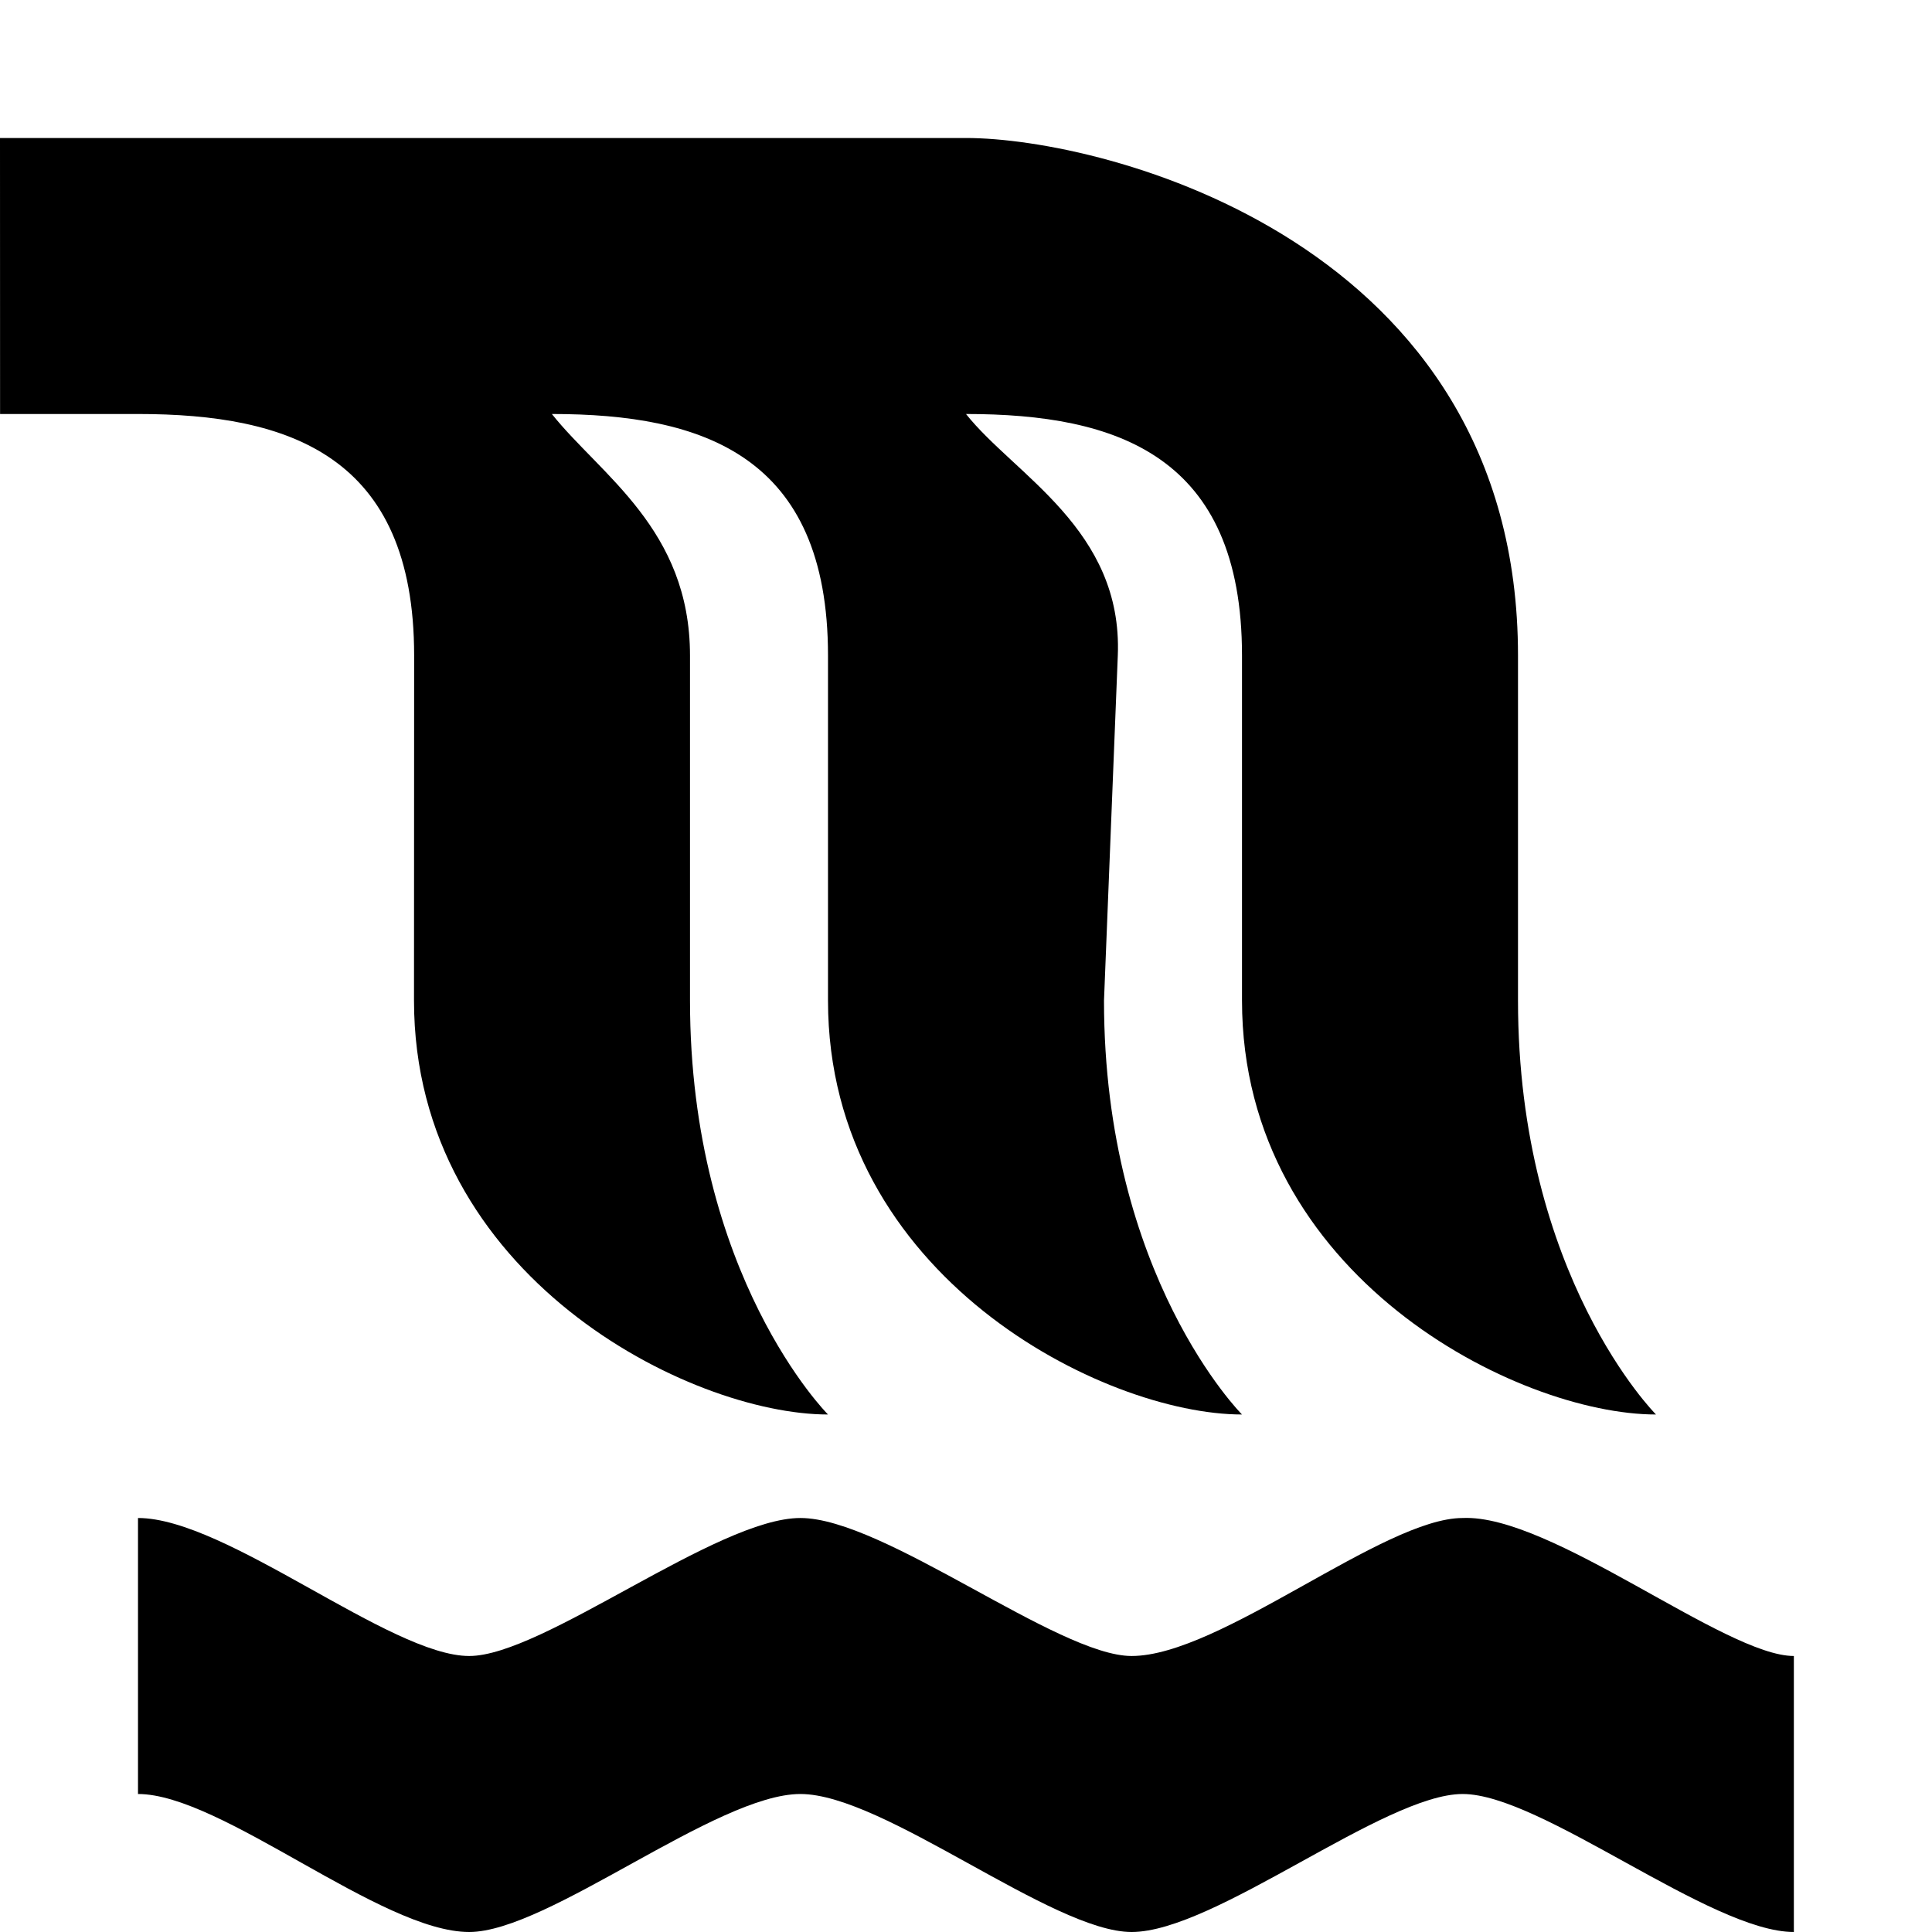
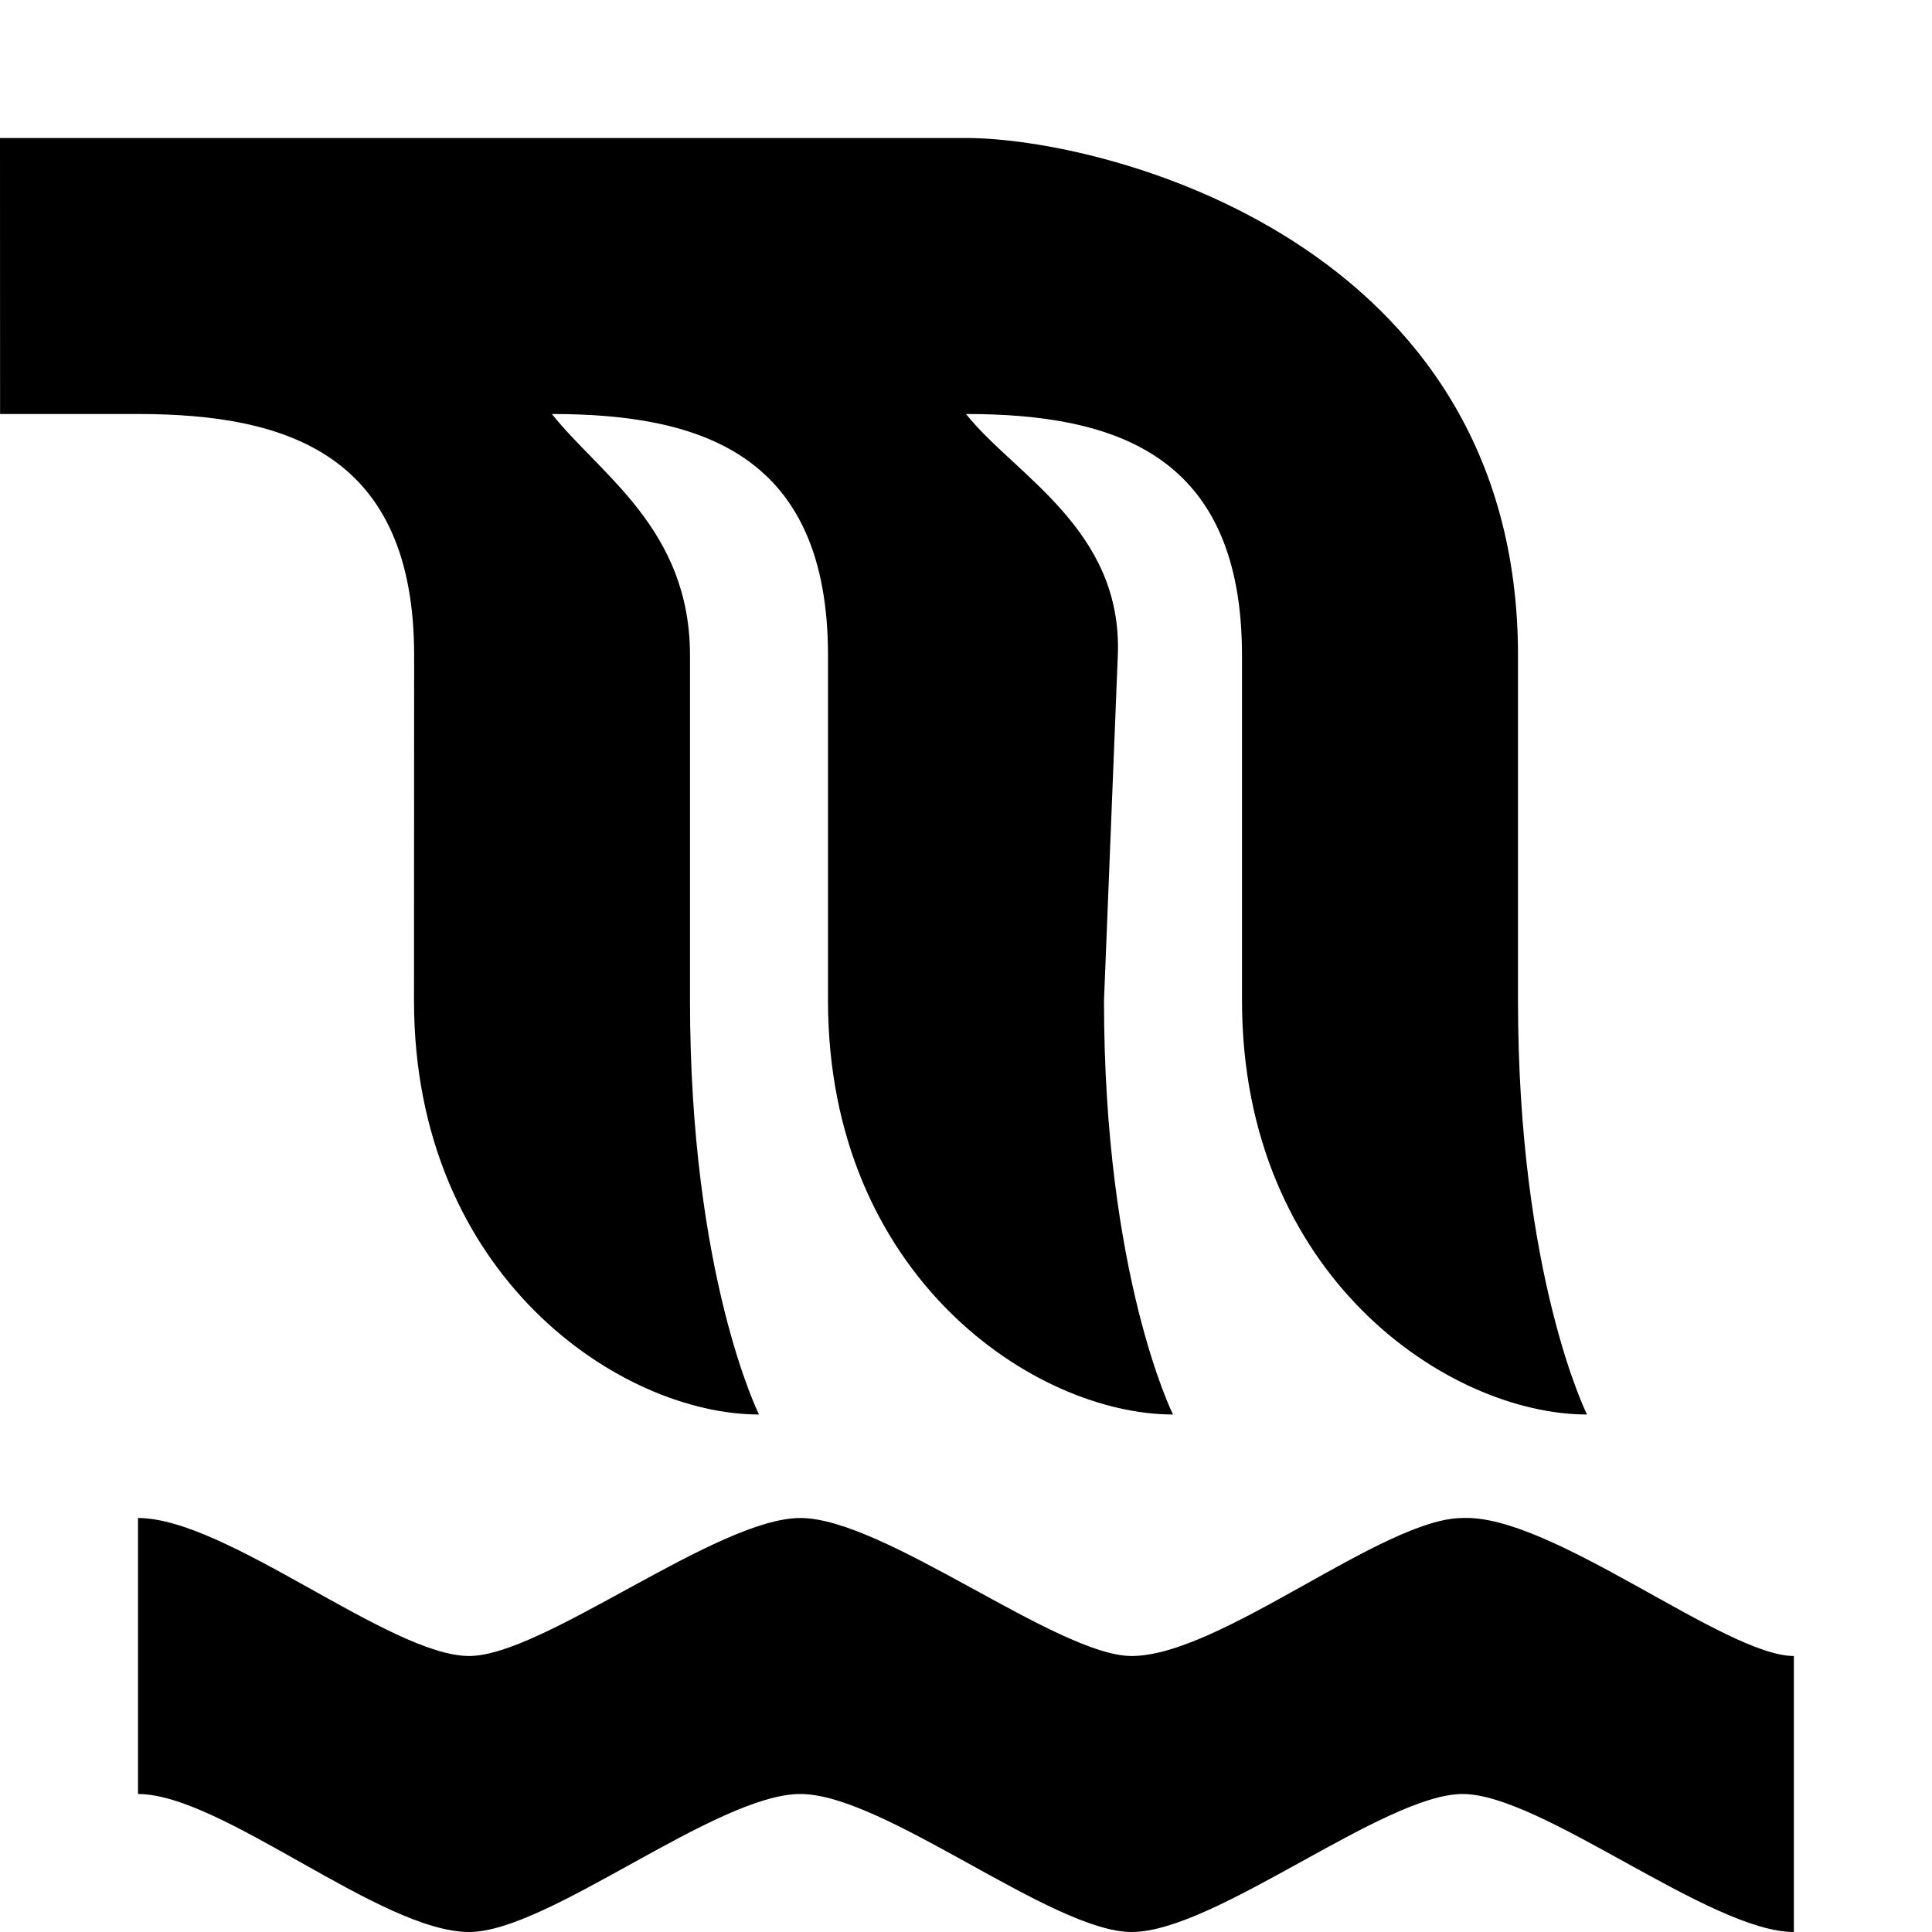
- <svg xmlns="http://www.w3.org/2000/svg" viewBox="0 0 14 14" height="14px" width="14px" y="0px" x="0px" id="Layer_1" version="1.0">
-   <defs id="defs7240" />
-   <path id="path7235" d="m 1,11 c 0.641,0 1.829,1 2.4,1 0.535,0 1.795,-1 2.4,-1 0.605,0 1.866,1 2.4,1 0.642,0 1.825,-1 2.399,-1 0.641,-0.029 1.902,1 2.4,1 v 2 c -0.604,0 -1.83,-1 -2.4,-1 C 10.03,13 8.804,14 8.2,14 7.626,14 6.405,13 5.8,13 5.191,13 3.971,14 3.4,14 2.76,14 1.606,13 1,13 Z M 1,3 C 2.094,3 3.001,3.3 3.001,4.75 L 3,7.25 c 0,2 2,3 3,3 0,0 -1,-1 -1,-3 V 4.75 C 5,3.835 4.351,3.442 3.999,3 5.093,3 6,3.3 6,4.75 v 2.5 c 0,2 2,3 3,3 0,0 -1,-1 -1,-3 L 8.1,4.75 C 8.137,3.836 7.351,3.442 7,3 8.093,3 9,3.3 9,4.75 v 2.5 c 0,2 2,3 3,3 0,0 -1,-1 -1,-3 V 4.75 C 11,1.75 8,1 7,1 H 0 l 5e-4,2 z" />
+ <svg xmlns="http://www.w3.org/2000/svg" width="14px" height="14px" version="1.0" viewBox="0 0 14 14">
+   <path d="m1 11c0.641 0 1.829 1 2.4 1 0.535 0 1.795-1 2.4-1s1.866 1 2.4 1c0.642 0 1.825-1 2.399-1 0.641-0.029 1.902 1 2.4 1v2c-0.604 0-1.83-1-2.4-1-0.569 0-1.795 1-2.399 1-0.574 0-1.795-1-2.4-1-0.609 0-1.829 1-2.4 1-0.64 0-1.794-1-2.4-1zm0-8c1.094 0 2.001 0.3 2.001 1.75l-1e-3 2.5c0 2 1.5 3 2.5 3 0 0-0.5-1-0.5-3v-2.5c0-0.915-0.649-1.308-1.001-1.75 1.094 0 2.001 0.3 2.001 1.75v2.5c0 2 1.5 3 2.5 3 0 0-0.5-1-0.5-3l0.1-2.5c0.037-0.914-0.749-1.308-1.1-1.75 1.093 0 2 0.3 2 1.75v2.5c0 2 1.5 3 2.5 3 0 0-0.5-1-0.5-3v-2.5c0-3-3-3.75-4-3.75h-7l5e-4 2z" />
</svg>
